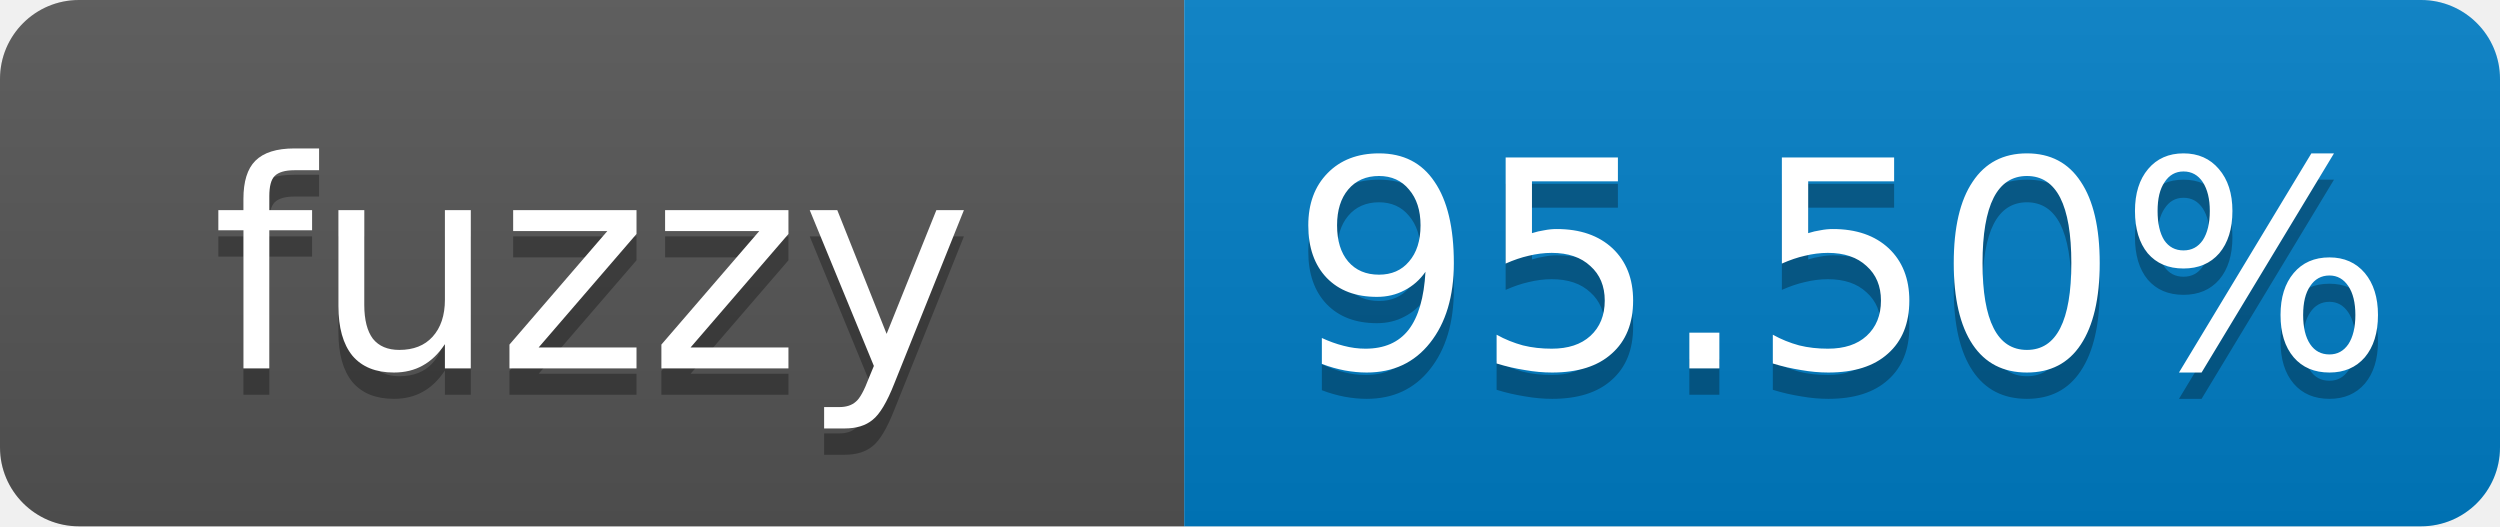
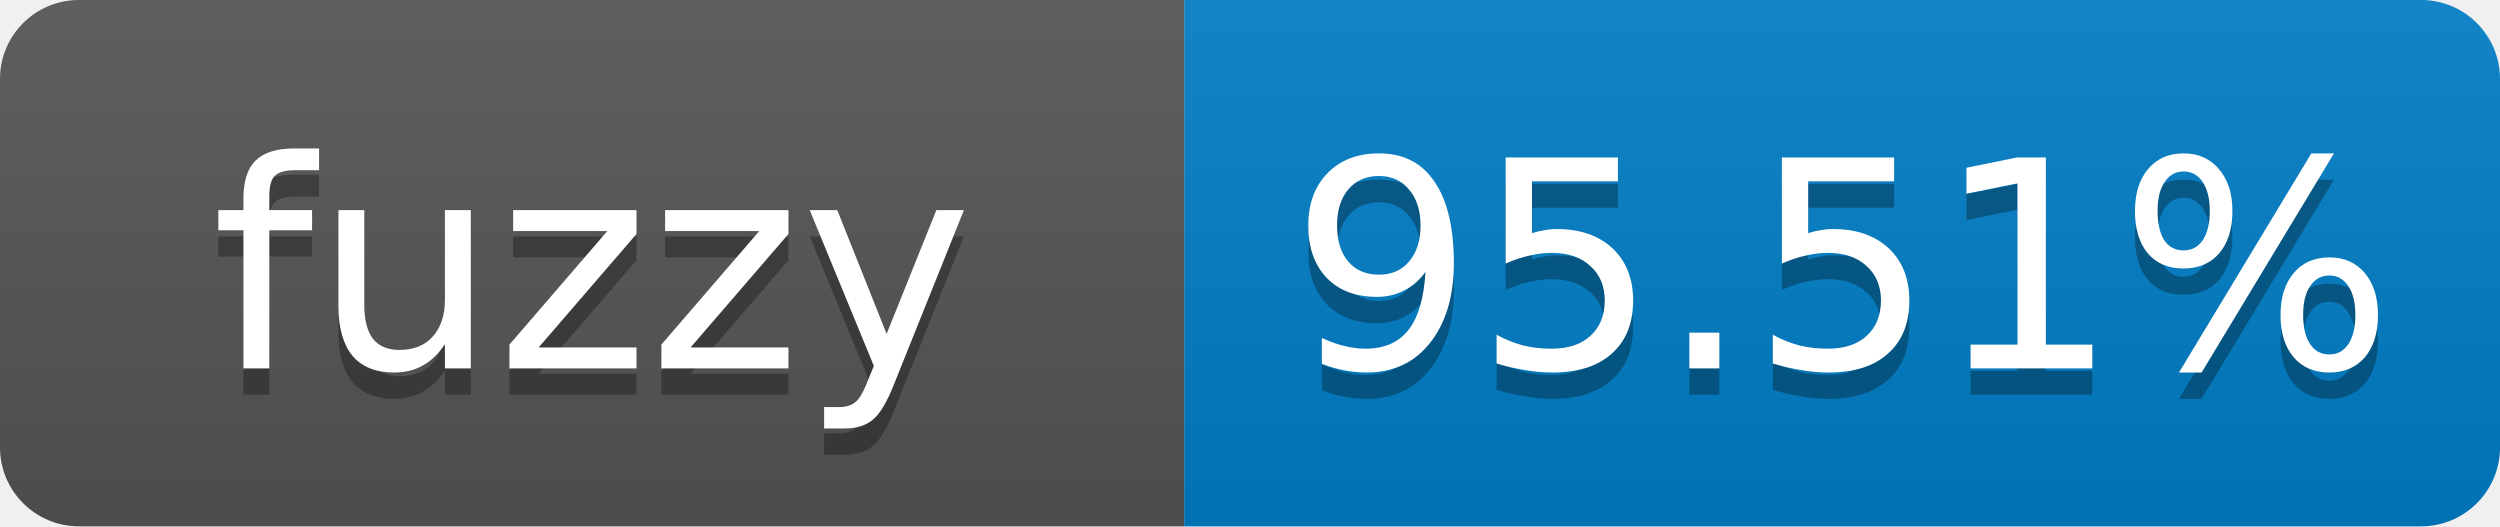
- <svg xmlns="http://www.w3.org/2000/svg" width="95" height="20" role="img" aria-label="fuzzy: 95.50%">
+ <svg xmlns="http://www.w3.org/2000/svg" width="95" height="20" role="img" aria-label="fuzzy: 95.51%">
  <linearGradient id="s" x2="0" y2="100%">
    <stop offset="0" stop-color="#bbb" stop-opacity=".1" />
    <stop offset="1" stop-opacity=".1" />
  </linearGradient>
  <clipPath id="r">
    <rect width="95" height="20" rx="3" fill="#fff" />
  </clipPath>
  <g clip-path="url(#r)">
    <rect width="45" height="20" fill="#555" />
    <rect x="45" width="50" height="20" fill="#007ec6" />
    <rect width="95" height="20" fill="url(#s)" />
  </g>
  <g fill="#fff" text-anchor="middle" font-family="Verdana,Geneva,DejaVu Sans,sans-serif" font-size="11">
    <text x="22.5" y="15" fill="#010101" fill-opacity=".3">fuzzy</text>
    <text x="22.5" y="14">fuzzy</text>
-     <text x="70" y="15" fill="#010101" fill-opacity=".3">95.50%</text>
-     <text x="70" y="14">95.50%</text>
+     <text x="70" y="15" fill="#010101" fill-opacity=".3">95.51%</text>
+     <text x="70" y="14">95.51%</text>
  </g>
</svg>
